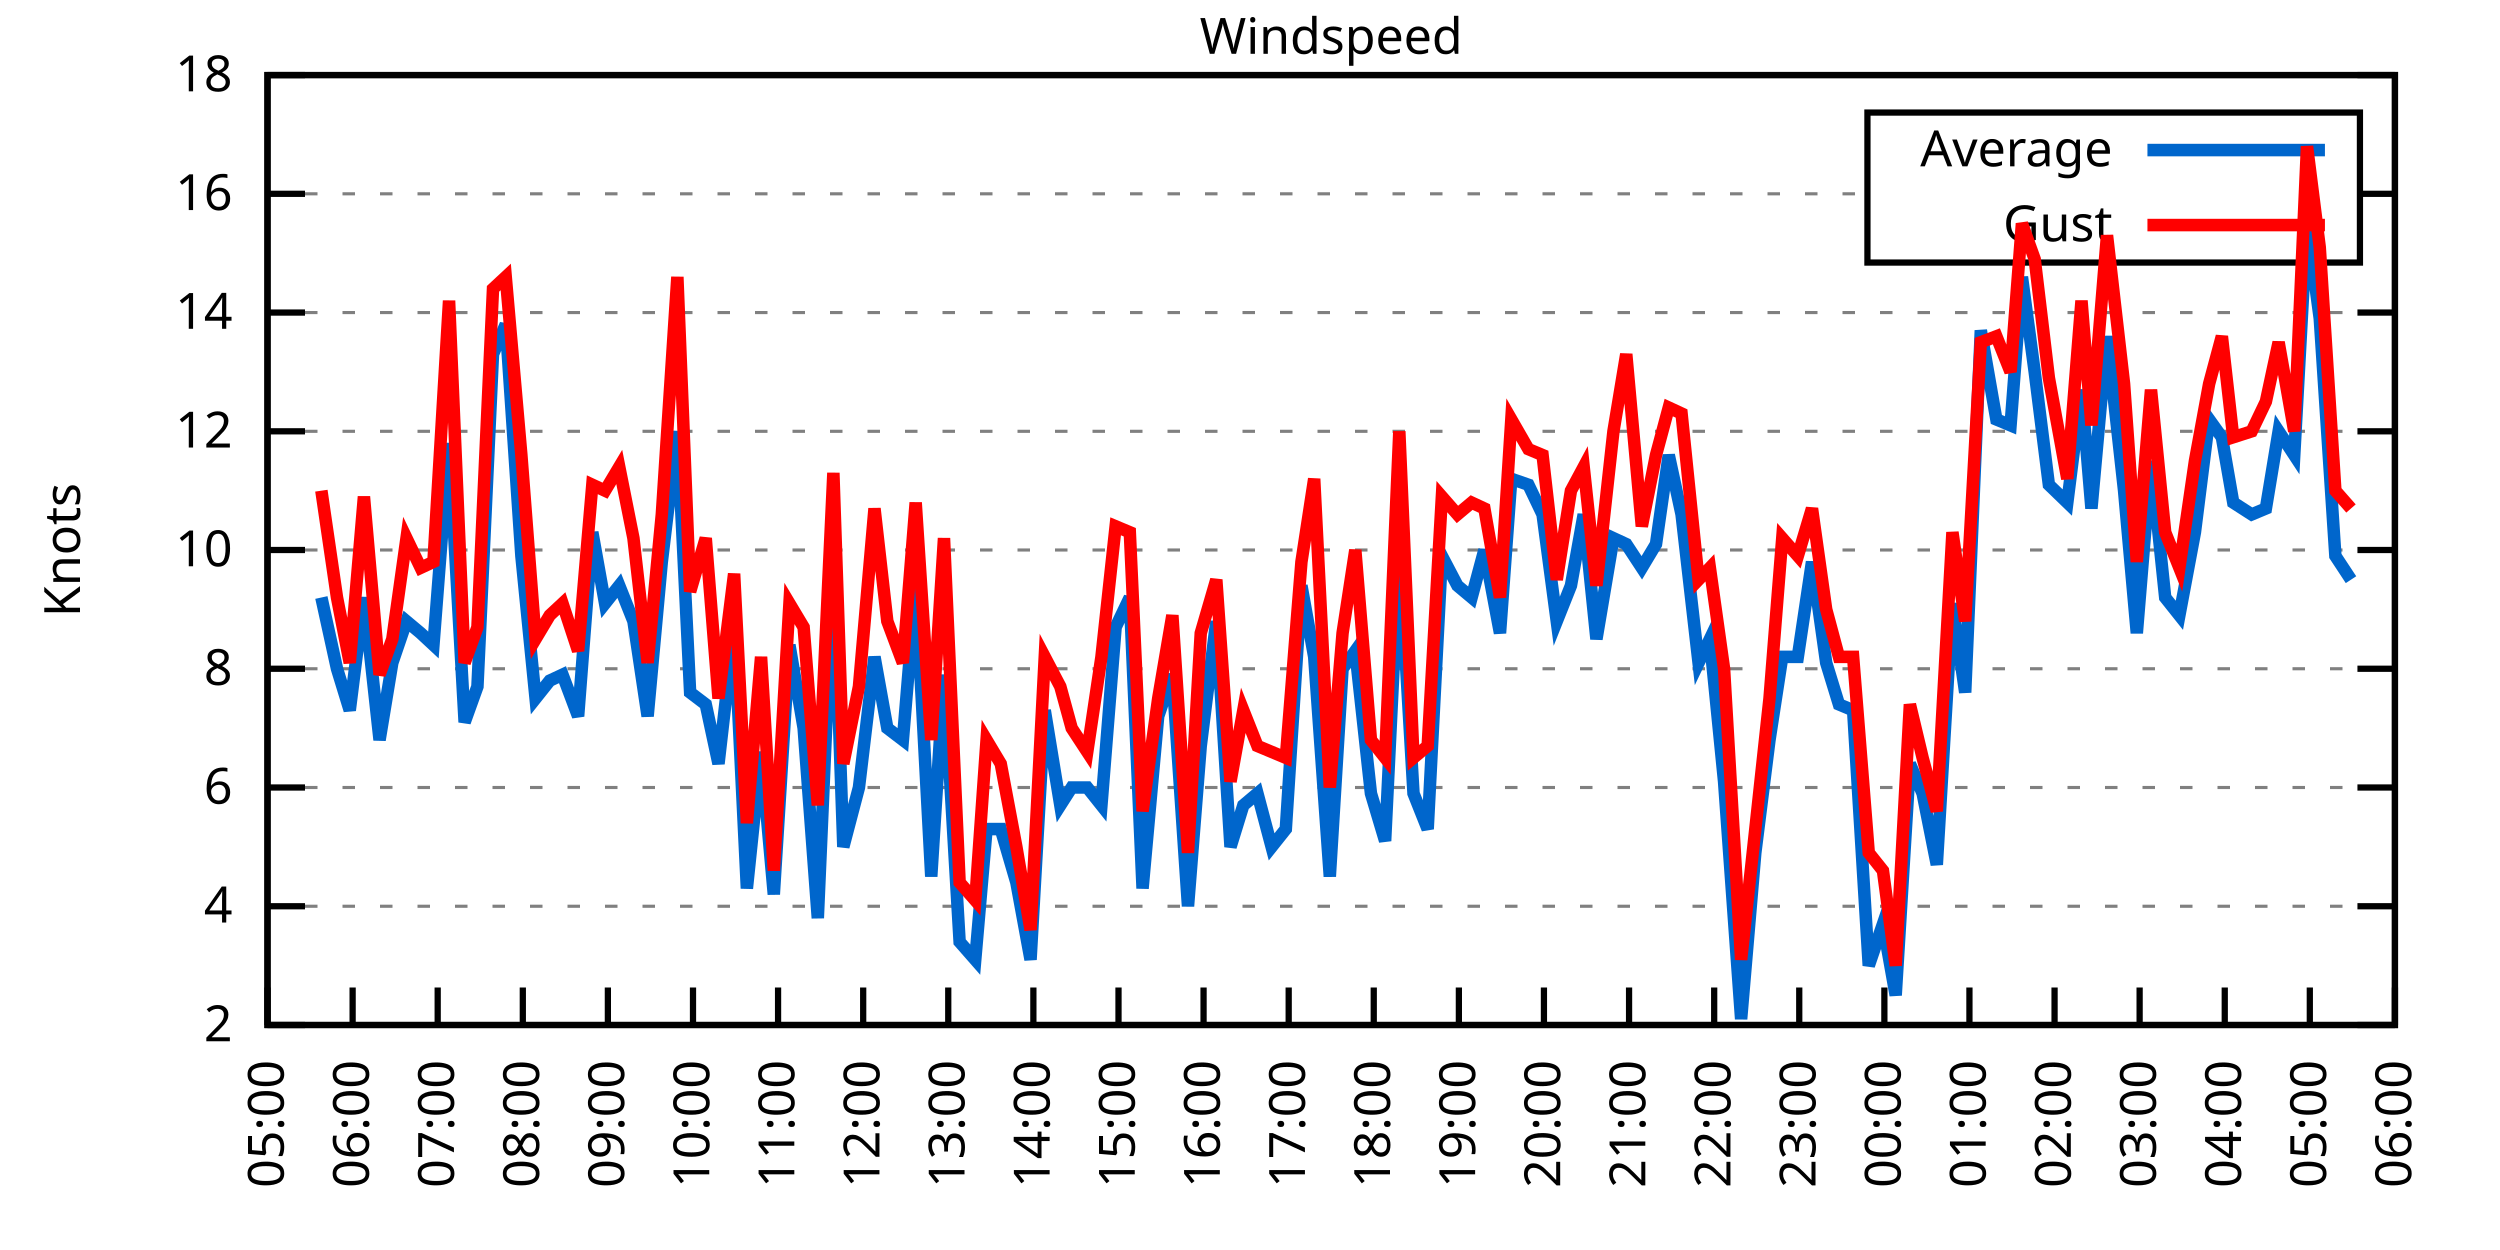
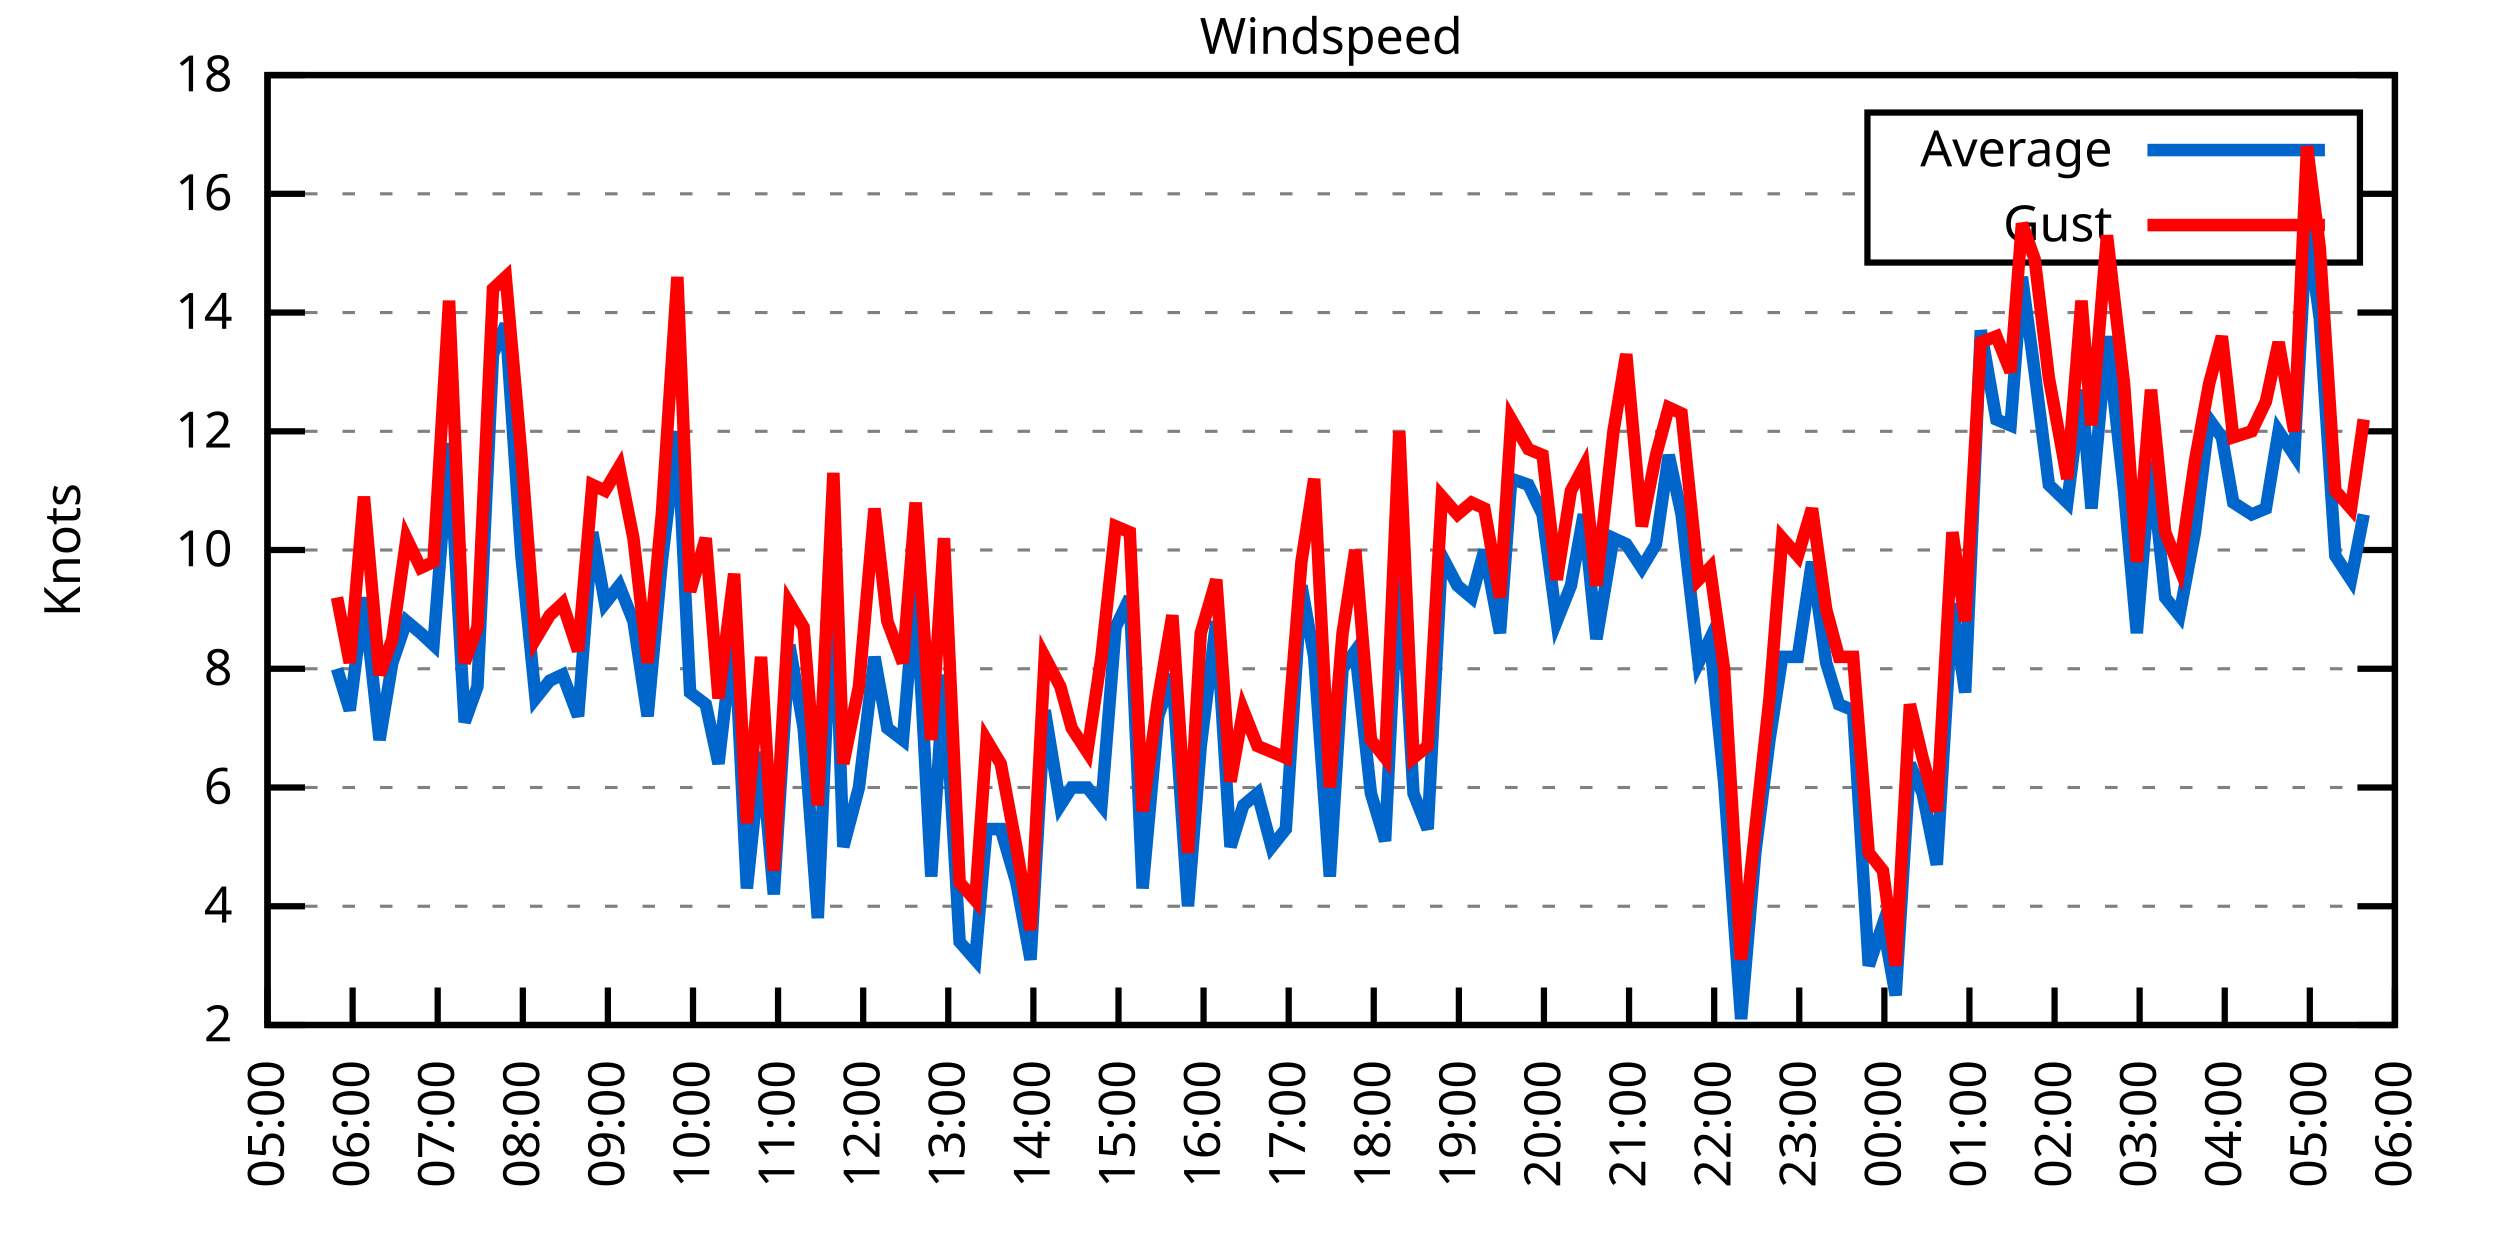
<svg xmlns="http://www.w3.org/2000/svg" xmlns:xlink="http://www.w3.org/1999/xlink" width="400" height="200" viewBox="0 0 400 200">
  <g id="gnuplot_canvas">
    <rect x="0" y="0" width="400" height="200" fill="none" />
    <defs>
      <circle id="gpDot" r="0.5" stroke-width="0.5" stroke="currentColor" />
      <path id="gpPt0" stroke-width="0.333" stroke="currentColor" d="M-1,0 h2 M0,-1 v2" />
      <path id="gpPt1" stroke-width="0.333" stroke="currentColor" d="M-1,-1 L1,1 M1,-1 L-1,1" />
      <path id="gpPt2" stroke-width="0.333" stroke="currentColor" d="M-1,0 L1,0 M0,-1 L0,1 M-1,-1 L1,1 M-1,1 L1,-1" />
      <rect id="gpPt3" stroke-width="0.333" stroke="currentColor" x="-1" y="-1" width="2" height="2" />
      <rect id="gpPt4" stroke-width="0.333" stroke="currentColor" fill="currentColor" x="-1" y="-1" width="2" height="2" />
      <circle id="gpPt5" stroke-width="0.333" stroke="currentColor" cx="0" cy="0" r="1" />
      <use xlink:href="#gpPt5" id="gpPt6" fill="currentColor" stroke="none" />
      <path id="gpPt7" stroke-width="0.333" stroke="currentColor" d="M0,-1.33 L-1.33,0.67 L1.33,0.67 z" />
      <use xlink:href="#gpPt7" id="gpPt8" fill="currentColor" stroke="none" />
      <use xlink:href="#gpPt7" id="gpPt9" stroke="currentColor" transform="rotate(180)" />
      <use xlink:href="#gpPt9" id="gpPt10" fill="currentColor" stroke="none" />
      <use xlink:href="#gpPt3" id="gpPt11" stroke="currentColor" transform="rotate(45)" />
      <use xlink:href="#gpPt11" id="gpPt12" fill="currentColor" stroke="none" />
      <path id="gpPt13" stroke-width="0.333" stroke="currentColor" d="M0,1.330 L1.265,0.411 L0.782,-1.067 L-0.782,-1.076 L-1.265,0.411 z" />
      <use xlink:href="#gpPt13" id="gpPt14" fill="currentColor" stroke="none" />
      <filter id="textbox" filterUnits="objectBoundingBox" x="0" y="0" height="1" width="1">
        <feFlood flood-color="white" flood-opacity="1" result="bgnd" />
        <feComposite in="SourceGraphic" in2="bgnd" operator="atop" />
      </filter>
      <filter id="greybox" filterUnits="objectBoundingBox" x="0" y="0" height="1" width="1">
        <feFlood flood-color="lightgrey" flood-opacity="1" result="grey" />
        <feComposite in="SourceGraphic" in2="grey" operator="atop" />
      </filter>
    </defs>
    <g fill="none" color="white" stroke="currentColor" stroke-width="1.00" stroke-linecap="butt" stroke-linejoin="miter">
</g>
    <g fill="none" color="black" stroke="currentColor" stroke-width="1.00" stroke-linecap="butt" stroke-linejoin="miter">
      <g stroke="none" shape-rendering="crispEdges">
        <polygon fill="rgb(255, 255, 255)" points="42.80,164.00 383.18,164.00 383.18,12.02 42.80,12.02 " />
      </g>
    </g>
    <g fill="none" color="black" stroke="currentColor" stroke-width="1.00" stroke-linecap="butt" stroke-linejoin="miter">
</g>
    <g fill="none" color="black" stroke="black" stroke-width="0.50" stroke-linecap="butt" stroke-linejoin="miter">
</g>
    <g fill="none" color="gray" stroke="currentColor" stroke-width="0.50" stroke-linecap="butt" stroke-linejoin="miter">
      <path stroke="gray" stroke-dasharray="2,4" class="gridline" d="M42.80,164.00 L383.19,164.00  " />
    </g>
    <g fill="none" color="gray" stroke="gray" stroke-width="1.00" stroke-linecap="butt" stroke-linejoin="miter">
</g>
    <g fill="none" color="black" stroke="currentColor" stroke-width="1.00" stroke-linecap="butt" stroke-linejoin="miter">
      <path stroke="black" d="M42.80,164.00 L48.80,164.00 M383.19,164.00 L377.19,164.00  " />
      <g transform="translate(37.20,166.60)" stroke="none" fill="black" font-family="Sans" font-size="8.00" text-anchor="end">
        <text>
          <tspan font-family="Sans"> 2</tspan>
        </text>
      </g>
    </g>
    <g fill="none" color="black" stroke="currentColor" stroke-width="1.00" stroke-linecap="butt" stroke-linejoin="miter">
</g>
    <g fill="none" color="black" stroke="black" stroke-width="0.50" stroke-linecap="butt" stroke-linejoin="miter">
</g>
    <g fill="none" color="gray" stroke="currentColor" stroke-width="0.50" stroke-linecap="butt" stroke-linejoin="miter">
      <path stroke="gray" stroke-dasharray="2,4" class="gridline" d="M42.80,145.00 L383.19,145.00  " />
    </g>
    <g fill="none" color="gray" stroke="gray" stroke-width="1.00" stroke-linecap="butt" stroke-linejoin="miter">
</g>
    <g fill="none" color="black" stroke="currentColor" stroke-width="1.00" stroke-linecap="butt" stroke-linejoin="miter">
      <path stroke="black" d="M42.80,145.00 L48.80,145.00 M383.19,145.00 L377.19,145.00  " />
      <g transform="translate(37.20,147.60)" stroke="none" fill="black" font-family="Sans" font-size="8.00" text-anchor="end">
        <text>
          <tspan font-family="Sans"> 4</tspan>
        </text>
      </g>
    </g>
    <g fill="none" color="black" stroke="currentColor" stroke-width="1.00" stroke-linecap="butt" stroke-linejoin="miter">
</g>
    <g fill="none" color="black" stroke="black" stroke-width="0.50" stroke-linecap="butt" stroke-linejoin="miter">
</g>
    <g fill="none" color="gray" stroke="currentColor" stroke-width="0.50" stroke-linecap="butt" stroke-linejoin="miter">
      <path stroke="gray" stroke-dasharray="2,4" class="gridline" d="M42.80,126.00 L383.19,126.00  " />
    </g>
    <g fill="none" color="gray" stroke="gray" stroke-width="1.00" stroke-linecap="butt" stroke-linejoin="miter">
</g>
    <g fill="none" color="black" stroke="currentColor" stroke-width="1.00" stroke-linecap="butt" stroke-linejoin="miter">
      <path stroke="black" d="M42.80,126.00 L48.80,126.00 M383.19,126.00 L377.19,126.00  " />
      <g transform="translate(37.20,128.60)" stroke="none" fill="black" font-family="Sans" font-size="8.00" text-anchor="end">
        <text>
          <tspan font-family="Sans"> 6</tspan>
        </text>
      </g>
    </g>
    <g fill="none" color="black" stroke="currentColor" stroke-width="1.00" stroke-linecap="butt" stroke-linejoin="miter">
</g>
    <g fill="none" color="black" stroke="black" stroke-width="0.50" stroke-linecap="butt" stroke-linejoin="miter">
</g>
    <g fill="none" color="gray" stroke="currentColor" stroke-width="0.50" stroke-linecap="butt" stroke-linejoin="miter">
      <path stroke="gray" stroke-dasharray="2,4" class="gridline" d="M42.80,107.00 L383.19,107.00  " />
    </g>
    <g fill="none" color="gray" stroke="gray" stroke-width="1.00" stroke-linecap="butt" stroke-linejoin="miter">
</g>
    <g fill="none" color="black" stroke="currentColor" stroke-width="1.00" stroke-linecap="butt" stroke-linejoin="miter">
      <path stroke="black" d="M42.80,107.00 L48.80,107.00 M383.19,107.00 L377.19,107.00  " />
      <g transform="translate(37.20,109.60)" stroke="none" fill="black" font-family="Sans" font-size="8.00" text-anchor="end">
        <text>
          <tspan font-family="Sans"> 8</tspan>
        </text>
      </g>
    </g>
    <g fill="none" color="black" stroke="currentColor" stroke-width="1.00" stroke-linecap="butt" stroke-linejoin="miter">
</g>
    <g fill="none" color="black" stroke="black" stroke-width="0.50" stroke-linecap="butt" stroke-linejoin="miter">
</g>
    <g fill="none" color="gray" stroke="currentColor" stroke-width="0.50" stroke-linecap="butt" stroke-linejoin="miter">
      <path stroke="gray" stroke-dasharray="2,4" class="gridline" d="M42.80,88.00 L383.19,88.00  " />
    </g>
    <g fill="none" color="gray" stroke="gray" stroke-width="1.00" stroke-linecap="butt" stroke-linejoin="miter">
</g>
    <g fill="none" color="black" stroke="currentColor" stroke-width="1.00" stroke-linecap="butt" stroke-linejoin="miter">
      <path stroke="black" d="M42.80,88.00 L48.80,88.00 M383.19,88.00 L377.19,88.00  " />
      <g transform="translate(37.20,90.60)" stroke="none" fill="black" font-family="Sans" font-size="8.00" text-anchor="end">
        <text>
          <tspan font-family="Sans"> 10</tspan>
        </text>
      </g>
    </g>
    <g fill="none" color="black" stroke="currentColor" stroke-width="1.00" stroke-linecap="butt" stroke-linejoin="miter">
</g>
    <g fill="none" color="black" stroke="black" stroke-width="0.50" stroke-linecap="butt" stroke-linejoin="miter">
</g>
    <g fill="none" color="gray" stroke="currentColor" stroke-width="0.50" stroke-linecap="butt" stroke-linejoin="miter">
      <path stroke="gray" stroke-dasharray="2,4" class="gridline" d="M42.80,69.01 L383.19,69.01  " />
    </g>
    <g fill="none" color="gray" stroke="gray" stroke-width="1.00" stroke-linecap="butt" stroke-linejoin="miter">
</g>
    <g fill="none" color="black" stroke="currentColor" stroke-width="1.00" stroke-linecap="butt" stroke-linejoin="miter">
      <path stroke="black" d="M42.80,69.01 L48.80,69.01 M383.19,69.01 L377.19,69.01  " />
      <g transform="translate(37.20,71.61)" stroke="none" fill="black" font-family="Sans" font-size="8.00" text-anchor="end">
        <text>
          <tspan font-family="Sans"> 12</tspan>
        </text>
      </g>
    </g>
    <g fill="none" color="black" stroke="currentColor" stroke-width="1.00" stroke-linecap="butt" stroke-linejoin="miter">
</g>
    <g fill="none" color="black" stroke="black" stroke-width="0.50" stroke-linecap="butt" stroke-linejoin="miter">
</g>
    <g fill="none" color="gray" stroke="currentColor" stroke-width="0.50" stroke-linecap="butt" stroke-linejoin="miter">
      <path stroke="gray" stroke-dasharray="2,4" class="gridline" d="M42.80,50.01 L383.19,50.01  " />
    </g>
    <g fill="none" color="gray" stroke="gray" stroke-width="1.00" stroke-linecap="butt" stroke-linejoin="miter">
</g>
    <g fill="none" color="black" stroke="currentColor" stroke-width="1.00" stroke-linecap="butt" stroke-linejoin="miter">
      <path stroke="black" d="M42.80,50.01 L48.80,50.01 M383.19,50.01 L377.19,50.01  " />
      <g transform="translate(37.20,52.61)" stroke="none" fill="black" font-family="Sans" font-size="8.00" text-anchor="end">
        <text>
          <tspan font-family="Sans"> 14</tspan>
        </text>
      </g>
    </g>
    <g fill="none" color="black" stroke="currentColor" stroke-width="1.00" stroke-linecap="butt" stroke-linejoin="miter">
</g>
    <g fill="none" color="black" stroke="black" stroke-width="0.50" stroke-linecap="butt" stroke-linejoin="miter">
</g>
    <g fill="none" color="gray" stroke="currentColor" stroke-width="0.50" stroke-linecap="butt" stroke-linejoin="miter">
      <path stroke="gray" stroke-dasharray="2,4" class="gridline" d="M42.80,31.01 L298.79,31.01 M377.59,31.01 L383.19,31.01  " />
    </g>
    <g fill="none" color="gray" stroke="gray" stroke-width="1.00" stroke-linecap="butt" stroke-linejoin="miter">
</g>
    <g fill="none" color="black" stroke="currentColor" stroke-width="1.00" stroke-linecap="butt" stroke-linejoin="miter">
      <path stroke="black" d="M42.80,31.01 L48.80,31.01 M383.19,31.01 L377.19,31.01  " />
      <g transform="translate(37.20,33.61)" stroke="none" fill="black" font-family="Sans" font-size="8.00" text-anchor="end">
        <text>
          <tspan font-family="Sans"> 16</tspan>
        </text>
      </g>
    </g>
    <g fill="none" color="black" stroke="currentColor" stroke-width="1.00" stroke-linecap="butt" stroke-linejoin="miter">
</g>
    <g fill="none" color="black" stroke="black" stroke-width="0.50" stroke-linecap="butt" stroke-linejoin="miter">
</g>
    <g fill="none" color="gray" stroke="currentColor" stroke-width="0.50" stroke-linecap="butt" stroke-linejoin="miter">
      <path stroke="gray" stroke-dasharray="2,4" class="gridline" d="M42.80,12.01 L383.19,12.01  " />
    </g>
    <g fill="none" color="gray" stroke="gray" stroke-width="1.00" stroke-linecap="butt" stroke-linejoin="miter">
</g>
    <g fill="none" color="black" stroke="currentColor" stroke-width="1.00" stroke-linecap="butt" stroke-linejoin="miter">
      <path stroke="black" d="M42.80,12.01 L48.80,12.01 M383.19,12.01 L377.19,12.01  " />
      <g transform="translate(37.20,14.61)" stroke="none" fill="black" font-family="Sans" font-size="8.00" text-anchor="end">
        <text>
          <tspan font-family="Sans"> 18</tspan>
        </text>
      </g>
    </g>
    <g fill="none" color="black" stroke="currentColor" stroke-width="1.00" stroke-linecap="butt" stroke-linejoin="miter">
      <path stroke="black" d="M42.80,164.00 L42.80,158.00  " />
      <g transform="translate(45.40,169.60) rotate(270.00)" stroke="none" fill="black" font-family="Sans" font-size="8.00" text-anchor="end">
        <text>
          <tspan font-family="Sans">05:00</tspan>
        </text>
      </g>
    </g>
    <g fill="none" color="black" stroke="currentColor" stroke-width="1.00" stroke-linecap="butt" stroke-linejoin="miter">
      <path stroke="black" d="M56.42,164.00 L56.42,158.00  " />
      <g transform="translate(59.02,169.60) rotate(270.00)" stroke="none" fill="black" font-family="Sans" font-size="8.00" text-anchor="end">
        <text>
          <tspan font-family="Sans">06:00</tspan>
        </text>
      </g>
    </g>
    <g fill="none" color="black" stroke="currentColor" stroke-width="1.00" stroke-linecap="butt" stroke-linejoin="miter">
      <path stroke="black" d="M70.03,164.00 L70.03,158.00  " />
      <g transform="translate(72.63,169.60) rotate(270.00)" stroke="none" fill="black" font-family="Sans" font-size="8.00" text-anchor="end">
        <text>
          <tspan font-family="Sans">07:00</tspan>
        </text>
      </g>
    </g>
    <g fill="none" color="black" stroke="currentColor" stroke-width="1.00" stroke-linecap="butt" stroke-linejoin="miter">
      <path stroke="black" d="M83.65,164.00 L83.65,158.00  " />
      <g transform="translate(86.25,169.60) rotate(270.00)" stroke="none" fill="black" font-family="Sans" font-size="8.00" text-anchor="end">
        <text>
          <tspan font-family="Sans">08:00</tspan>
        </text>
      </g>
    </g>
    <g fill="none" color="black" stroke="currentColor" stroke-width="1.00" stroke-linecap="butt" stroke-linejoin="miter">
      <path stroke="black" d="M97.26,164.00 L97.26,158.00  " />
      <g transform="translate(99.86,169.60) rotate(270.00)" stroke="none" fill="black" font-family="Sans" font-size="8.00" text-anchor="end">
        <text>
          <tspan font-family="Sans">09:00</tspan>
        </text>
      </g>
    </g>
    <g fill="none" color="black" stroke="currentColor" stroke-width="1.00" stroke-linecap="butt" stroke-linejoin="miter">
      <path stroke="black" d="M110.88,164.00 L110.88,158.00  " />
      <g transform="translate(113.48,169.60) rotate(270.00)" stroke="none" fill="black" font-family="Sans" font-size="8.00" text-anchor="end">
        <text>
          <tspan font-family="Sans">10:00</tspan>
        </text>
      </g>
    </g>
    <g fill="none" color="black" stroke="currentColor" stroke-width="1.00" stroke-linecap="butt" stroke-linejoin="miter">
      <path stroke="black" d="M124.49,164.00 L124.49,158.00  " />
      <g transform="translate(127.09,169.60) rotate(270.00)" stroke="none" fill="black" font-family="Sans" font-size="8.00" text-anchor="end">
        <text>
          <tspan font-family="Sans">11:00</tspan>
        </text>
      </g>
    </g>
    <g fill="none" color="black" stroke="currentColor" stroke-width="1.00" stroke-linecap="butt" stroke-linejoin="miter">
      <path stroke="black" d="M138.11,164.00 L138.11,158.00  " />
      <g transform="translate(140.71,169.60) rotate(270.00)" stroke="none" fill="black" font-family="Sans" font-size="8.00" text-anchor="end">
        <text>
          <tspan font-family="Sans">12:00</tspan>
        </text>
      </g>
    </g>
    <g fill="none" color="black" stroke="currentColor" stroke-width="1.00" stroke-linecap="butt" stroke-linejoin="miter">
      <path stroke="black" d="M151.72,164.00 L151.72,158.00  " />
      <g transform="translate(154.32,169.60) rotate(270.00)" stroke="none" fill="black" font-family="Sans" font-size="8.00" text-anchor="end">
        <text>
          <tspan font-family="Sans">13:00</tspan>
        </text>
      </g>
    </g>
    <g fill="none" color="black" stroke="currentColor" stroke-width="1.00" stroke-linecap="butt" stroke-linejoin="miter">
      <path stroke="black" d="M165.34,164.00 L165.34,158.00  " />
      <g transform="translate(167.94,169.60) rotate(270.00)" stroke="none" fill="black" font-family="Sans" font-size="8.00" text-anchor="end">
        <text>
          <tspan font-family="Sans">14:00</tspan>
        </text>
      </g>
    </g>
    <g fill="none" color="black" stroke="currentColor" stroke-width="1.00" stroke-linecap="butt" stroke-linejoin="miter">
      <path stroke="black" d="M178.96,164.00 L178.96,158.00  " />
      <g transform="translate(181.56,169.60) rotate(270.00)" stroke="none" fill="black" font-family="Sans" font-size="8.00" text-anchor="end">
        <text>
          <tspan font-family="Sans">15:00</tspan>
        </text>
      </g>
    </g>
    <g fill="none" color="black" stroke="currentColor" stroke-width="1.00" stroke-linecap="butt" stroke-linejoin="miter">
      <path stroke="black" d="M192.57,164.00 L192.57,158.00  " />
      <g transform="translate(195.17,169.60) rotate(270.00)" stroke="none" fill="black" font-family="Sans" font-size="8.00" text-anchor="end">
        <text>
          <tspan font-family="Sans">16:00</tspan>
        </text>
      </g>
    </g>
    <g fill="none" color="black" stroke="currentColor" stroke-width="1.00" stroke-linecap="butt" stroke-linejoin="miter">
      <path stroke="black" d="M206.19,164.00 L206.19,158.00  " />
      <g transform="translate(208.79,169.60) rotate(270.00)" stroke="none" fill="black" font-family="Sans" font-size="8.00" text-anchor="end">
        <text>
          <tspan font-family="Sans">17:00</tspan>
        </text>
      </g>
    </g>
    <g fill="none" color="black" stroke="currentColor" stroke-width="1.00" stroke-linecap="butt" stroke-linejoin="miter">
      <path stroke="black" d="M219.80,164.00 L219.80,158.00  " />
      <g transform="translate(222.40,169.60) rotate(270.00)" stroke="none" fill="black" font-family="Sans" font-size="8.00" text-anchor="end">
        <text>
          <tspan font-family="Sans">18:00</tspan>
        </text>
      </g>
    </g>
    <g fill="none" color="black" stroke="currentColor" stroke-width="1.00" stroke-linecap="butt" stroke-linejoin="miter">
      <path stroke="black" d="M233.42,164.00 L233.42,158.00  " />
      <g transform="translate(236.02,169.60) rotate(270.00)" stroke="none" fill="black" font-family="Sans" font-size="8.00" text-anchor="end">
        <text>
          <tspan font-family="Sans">19:00</tspan>
        </text>
      </g>
    </g>
    <g fill="none" color="black" stroke="currentColor" stroke-width="1.00" stroke-linecap="butt" stroke-linejoin="miter">
      <path stroke="black" d="M247.03,164.00 L247.03,158.00  " />
      <g transform="translate(249.63,169.60) rotate(270.00)" stroke="none" fill="black" font-family="Sans" font-size="8.00" text-anchor="end">
        <text>
          <tspan font-family="Sans">20:00</tspan>
        </text>
      </g>
    </g>
    <g fill="none" color="black" stroke="currentColor" stroke-width="1.00" stroke-linecap="butt" stroke-linejoin="miter">
      <path stroke="black" d="M260.65,164.00 L260.65,158.00  " />
      <g transform="translate(263.25,169.60) rotate(270.00)" stroke="none" fill="black" font-family="Sans" font-size="8.00" text-anchor="end">
        <text>
          <tspan font-family="Sans">21:00</tspan>
        </text>
      </g>
    </g>
    <g fill="none" color="black" stroke="currentColor" stroke-width="1.00" stroke-linecap="butt" stroke-linejoin="miter">
      <path stroke="black" d="M274.27,164.00 L274.27,158.00  " />
      <g transform="translate(276.87,169.60) rotate(270.00)" stroke="none" fill="black" font-family="Sans" font-size="8.00" text-anchor="end">
        <text>
          <tspan font-family="Sans">22:00</tspan>
        </text>
      </g>
    </g>
    <g fill="none" color="black" stroke="currentColor" stroke-width="1.00" stroke-linecap="butt" stroke-linejoin="miter">
      <path stroke="black" d="M287.88,164.00 L287.88,158.00  " />
      <g transform="translate(290.48,169.60) rotate(270.00)" stroke="none" fill="black" font-family="Sans" font-size="8.00" text-anchor="end">
        <text>
          <tspan font-family="Sans">23:00</tspan>
        </text>
      </g>
    </g>
    <g fill="none" color="black" stroke="currentColor" stroke-width="1.00" stroke-linecap="butt" stroke-linejoin="miter">
      <path stroke="black" d="M301.50,164.00 L301.50,158.00  " />
      <g transform="translate(304.10,169.60) rotate(270.00)" stroke="none" fill="black" font-family="Sans" font-size="8.00" text-anchor="end">
        <text>
          <tspan font-family="Sans">00:00</tspan>
        </text>
      </g>
    </g>
    <g fill="none" color="black" stroke="currentColor" stroke-width="1.00" stroke-linecap="butt" stroke-linejoin="miter">
      <path stroke="black" d="M315.11,164.00 L315.11,158.00  " />
      <g transform="translate(317.71,169.60) rotate(270.00)" stroke="none" fill="black" font-family="Sans" font-size="8.00" text-anchor="end">
        <text>
          <tspan font-family="Sans">01:00</tspan>
        </text>
      </g>
    </g>
    <g fill="none" color="black" stroke="currentColor" stroke-width="1.00" stroke-linecap="butt" stroke-linejoin="miter">
      <path stroke="black" d="M328.73,164.00 L328.73,158.00  " />
      <g transform="translate(331.33,169.60) rotate(270.00)" stroke="none" fill="black" font-family="Sans" font-size="8.00" text-anchor="end">
        <text>
          <tspan font-family="Sans">02:00</tspan>
        </text>
      </g>
    </g>
    <g fill="none" color="black" stroke="currentColor" stroke-width="1.00" stroke-linecap="butt" stroke-linejoin="miter">
      <path stroke="black" d="M342.34,164.00 L342.34,158.00  " />
      <g transform="translate(344.94,169.60) rotate(270.00)" stroke="none" fill="black" font-family="Sans" font-size="8.00" text-anchor="end">
        <text>
          <tspan font-family="Sans">03:00</tspan>
        </text>
      </g>
    </g>
    <g fill="none" color="black" stroke="currentColor" stroke-width="1.00" stroke-linecap="butt" stroke-linejoin="miter">
      <path stroke="black" d="M355.96,164.00 L355.96,158.00  " />
      <g transform="translate(358.56,169.60) rotate(270.00)" stroke="none" fill="black" font-family="Sans" font-size="8.00" text-anchor="end">
        <text>
          <tspan font-family="Sans">04:00</tspan>
        </text>
      </g>
    </g>
    <g fill="none" color="black" stroke="currentColor" stroke-width="1.00" stroke-linecap="butt" stroke-linejoin="miter">
      <path stroke="black" d="M369.57,164.00 L369.57,158.00  " />
      <g transform="translate(372.17,169.60) rotate(270.00)" stroke="none" fill="black" font-family="Sans" font-size="8.00" text-anchor="end">
        <text>
          <tspan font-family="Sans">05:00</tspan>
        </text>
      </g>
    </g>
    <g fill="none" color="black" stroke="currentColor" stroke-width="1.00" stroke-linecap="butt" stroke-linejoin="miter">
      <path stroke="black" d="M383.19,164.00 L383.19,158.00  " />
      <g transform="translate(385.79,169.60) rotate(270.00)" stroke="none" fill="black" font-family="Sans" font-size="8.00" text-anchor="end">
        <text>
          <tspan font-family="Sans">06:00</tspan>
        </text>
      </g>
    </g>
    <g fill="none" color="black" stroke="currentColor" stroke-width="1.00" stroke-linecap="butt" stroke-linejoin="miter">
</g>
    <g fill="none" color="black" stroke="currentColor" stroke-width="1.00" stroke-linecap="butt" stroke-linejoin="miter">
      <path stroke="black" d="M42.80,12.01 L42.80,164.00 L383.19,164.00 L383.19,12.01 L42.80,12.01 Z  " />
    </g>
    <g fill="none" color="black" stroke="currentColor" stroke-width="1.00" stroke-linecap="butt" stroke-linejoin="miter">
</g>
    <g fill="none" color="black" stroke="currentColor" stroke-width="1.00" stroke-linecap="butt" stroke-linejoin="miter">
      <path stroke="black" d="M298.79,42.01 L298.79,18.01 L377.59,18.01 L377.59,42.01 L298.79,42.01 Z  " />
    </g>
    <g id="Windspeed_plot_1">
      <g fill="none" color="white" stroke="black" stroke-width="2.00" stroke-linecap="butt" stroke-linejoin="miter">
</g>
      <g fill="none" color="black" stroke="currentColor" stroke-width="2.00" stroke-linecap="butt" stroke-linejoin="miter">
        <g transform="translate(337.99,26.61)" stroke="none" fill="black" font-family="Sans" font-size="8.00" text-anchor="end">
          <text>
            <tspan font-family="Sans">Average</tspan>
          </text>
        </g>
      </g>
      <g fill="none" color="black" stroke="currentColor" stroke-width="2.00" stroke-linecap="butt" stroke-linejoin="miter">
-         <path stroke="rgb(  0, 102, 204)" d="M343.59,24.01 L371.99,24.01 M51.42,95.60 L53.92,107.00 L55.96,113.65 L58.23,95.60 L60.73,118.40 L62.77,106.05   L65.04,99.40 L67.31,101.30 L69.35,103.20 L71.85,70.91 L74.34,115.55 L76.39,109.85 L78.88,56.66 L80.92,51.91   L83.42,88.95 L85.69,111.75 L87.96,108.90 L90.00,107.95 L92.50,114.60 L94.77,85.16 L96.81,96.55 L99.08,93.70   L101.35,99.40 L103.62,114.60 L105.89,89.90 L108.38,69.01 L110.42,110.80 L112.92,112.70 L114.96,122.20 L117.46,100.35   L119.50,142.15 L121.77,120.30 L123.81,143.10 L126.31,103.20 L128.58,116.50 L130.85,146.90 L133.34,89.90 L134.93,135.50   L137.43,126.00 L139.92,105.10 L141.97,116.50 L144.46,118.40 L146.51,93.70 L149.00,140.25 L151.04,107.95 L153.54,150.70   L156.04,153.55 L157.85,132.65 L160.12,132.65 L162.62,141.20 L164.89,153.55 L167.16,113.65 L169.65,128.85 L171.47,126.00   L173.96,126.00 L176.23,128.85 L178.50,100.35 L180.77,95.60 L182.81,142.15 L185.31,114.60 L187.58,107.95 L190.08,145.00   L192.12,119.35 L194.61,99.40 L196.88,135.50 L198.93,128.85 L201.19,126.95 L203.46,135.50 L205.73,132.65 L208.23,93.70   L210.27,105.10 L212.77,140.25 L214.81,107.00 L216.85,104.15 L219.35,126.95 L221.62,134.55 L223.89,88.00 L226.16,126.95   L228.43,132.65 L230.70,88.95 L233.19,93.70 L235.46,95.60 L237.50,88.00 L240.00,101.30 L241.81,76.61 L244.54,77.56   L246.81,82.31 L249.08,99.40 L251.35,93.70 L253.39,82.31 L255.43,102.25 L258.15,86.11 L260.20,87.06 L262.69,90.85   L264.96,87.06 L267.00,72.81 L269.05,82.31 L271.77,106.05 L273.58,102.25 L275.85,125.05 L278.58,163.05 L280.85,136.45   L283.12,118.40 L285.16,105.10 L287.65,105.10 L289.92,89.90 L292.19,106.05 L294.23,112.70 L296.50,113.65 L299.00,154.50   L301.27,147.85 L303.31,159.25 L305.58,122.20 L307.62,126.95 L309.89,138.35 L312.39,96.55 L314.43,110.80 L316.93,52.86   L319.42,67.11 L321.69,68.06 L323.51,44.31 L325.55,59.51 L327.82,77.56 L330.77,80.41 L333.04,62.36 L334.63,81.36   L337.12,53.81 L339.85,78.51 L341.89,101.30 L344.16,73.76 L346.43,95.60 L348.70,98.45 L351.19,85.16 L353.46,67.11   L355.50,69.96 L357.32,80.41 L360.27,82.31 L362.54,81.36 L364.58,69.01 L367.08,72.81 L369.12,35.76 L371.16,50.96   L373.66,88.95 L376.16,92.75  " />
+         <path stroke="rgb(  0, 102, 204)" d="M343.59,24.01 L371.99,24.01 M53.92,107.00 L55.96,113.65 L58.23,95.60 L60.73,118.40 L62.77,106.05 L65.04,99.40   L67.31,101.30 L69.35,103.20 L71.85,70.91 L74.34,115.55 L76.39,109.85 L78.88,56.66 L80.92,51.91 L83.42,88.95   L85.69,111.75 L87.96,108.90 L90.00,107.95 L92.50,114.60 L94.77,85.16 L96.81,96.55 L99.08,93.70 L101.35,99.40   L103.62,114.60 L105.89,89.90 L108.38,69.01 L110.42,110.80 L112.92,112.70 L114.96,122.20 L117.46,100.35 L119.50,142.15   L121.77,120.30 L123.81,143.10 L126.31,103.20 L128.58,116.50 L130.85,146.90 L133.34,89.90 L134.93,135.50 L137.43,126.00   L139.92,105.10 L141.97,116.50 L144.46,118.40 L146.51,93.70 L149.00,140.25 L151.04,107.95 L153.54,150.70 L156.04,153.55   L157.85,132.65 L160.12,132.65 L162.62,141.20 L164.89,153.55 L167.16,113.65 L169.65,128.85 L171.47,126.00 L173.96,126.00   L176.23,128.85 L178.50,100.35 L180.77,95.60 L182.81,142.15 L185.31,114.60 L187.58,107.95 L190.08,145.00 L192.12,119.35   L194.61,99.40 L196.88,135.50 L198.93,128.85 L201.19,126.95 L203.46,135.50 L205.73,132.65 L208.23,93.70 L210.27,105.10   L212.77,140.25 L214.81,107.00 L216.85,104.15 L219.35,126.95 L221.62,134.55 L223.89,88.00 L226.16,126.95 L228.43,132.65   L230.70,88.95 L233.19,93.70 L235.46,95.60 L237.50,88.00 L240.00,101.30 L241.81,76.61 L244.54,77.56 L246.81,82.31   L249.08,99.40 L251.35,93.70 L253.39,82.31 L255.43,102.25 L258.15,86.11 L260.20,87.06 L262.69,90.85 L264.96,87.06   L267.00,72.81 L269.05,82.31 L271.77,106.05 L273.58,102.25 L275.85,125.05 L278.58,163.05 L280.85,136.45 L283.12,118.40   L285.16,105.10 L287.65,105.10 L289.92,89.90 L292.19,106.05 L294.23,112.70 L296.50,113.65 L299.00,154.50 L301.27,147.85   L303.31,159.25 L305.58,122.20 L307.62,126.95 L309.89,138.35 L312.39,96.55 L314.43,110.80 L316.93,52.86 L319.42,67.11   L321.69,68.06 L323.51,44.31 L325.55,59.51 L327.82,77.56 L330.77,80.41 L333.04,62.36 L334.63,81.36 L337.12,53.81   L339.85,78.51 L341.89,101.30 L344.16,73.76 L346.43,95.60 L348.70,98.45 L351.19,85.16 L353.46,67.11 L355.50,69.96   L357.32,80.41 L360.27,82.31 L362.54,81.36 L364.58,69.01 L367.08,72.81 L369.12,35.76 L371.16,50.96 L373.66,88.95   L376.16,92.75 L378.20,82.31  " />
      </g>
    </g>
    <g id="Windspeed_plot_2">
      <g fill="none" color="black" stroke="currentColor" stroke-width="2.00" stroke-linecap="butt" stroke-linejoin="miter">
        <g transform="translate(337.99,38.61)" stroke="none" fill="black" font-family="Sans" font-size="8.00" text-anchor="end">
          <text>
            <tspan font-family="Sans">Gust</tspan>
          </text>
        </g>
      </g>
      <g fill="none" color="black" stroke="currentColor" stroke-width="2.00" stroke-linecap="butt" stroke-linejoin="miter">
-         <path stroke="rgb(255,   0,   0)" d="M343.59,36.01 L371.99,36.01 M51.42,78.51 L53.92,95.60 L55.96,106.05 L58.23,79.46 L60.73,107.95 L62.77,102.25   L65.04,86.11 L67.31,90.85 L69.35,89.90 L71.85,48.11 L74.34,106.05 L76.39,100.35 L78.88,46.21 L80.92,44.31   L83.42,72.81 L85.69,102.25 L87.96,98.45 L90.00,96.55 L92.50,104.15 L94.77,77.56 L96.81,78.51 L99.08,74.71   L101.35,86.11 L103.62,106.05 L105.89,82.31 L108.38,44.31 L110.42,94.65 L112.92,86.11 L114.96,111.75 L117.46,91.80   L119.50,131.70 L121.77,105.10 L123.81,139.30 L126.31,96.55 L128.58,100.35 L130.85,128.85 L133.34,75.66 L134.93,122.20   L137.43,109.85 L139.92,81.36 L141.97,99.40 L144.46,106.05 L146.51,80.41 L149.00,118.40 L151.04,86.11 L153.54,141.20   L156.04,144.05 L157.85,118.40 L160.12,122.20 L162.62,135.50 L164.89,148.80 L167.16,105.10 L169.65,109.85 L171.47,116.50   L173.96,120.30 L176.23,105.10 L178.50,84.21 L180.77,85.16 L182.81,129.80 L185.31,111.75 L187.58,98.45 L190.08,136.45   L192.12,101.30 L194.61,92.75 L196.88,125.05 L198.93,113.65 L201.19,119.35 L203.46,120.30 L205.73,121.25 L208.23,89.90   L210.27,76.61 L212.77,126.00 L214.81,101.30 L216.85,88.00 L219.35,118.40 L221.62,121.25 L223.89,69.01 L226.16,121.25   L228.43,119.35 L230.70,79.46 L233.19,82.31 L235.46,80.41 L237.50,81.36 L240.00,95.60 L241.81,67.11 L244.54,71.86   L246.81,72.81 L249.08,92.75 L251.35,78.51 L253.39,74.71 L255.43,93.70 L258.15,69.01 L260.20,56.66 L262.69,84.21   L264.96,72.81 L267.00,65.21 L269.05,66.16 L271.77,92.75 L273.58,90.85 L275.85,107.00 L278.58,153.55 L280.85,132.65   L283.12,111.75 L285.16,86.11 L287.65,88.95 L289.92,81.36 L292.19,97.50 L294.23,105.10 L296.50,105.10 L299.00,136.45   L301.27,139.30 L303.31,154.50 L305.58,112.70 L307.62,121.25 L309.89,129.80 L312.39,85.16 L314.43,99.40 L316.93,54.76   L319.42,53.81 L321.69,59.51 L323.51,35.76 L325.55,41.46 L327.82,60.46 L330.77,76.61 L333.04,48.11 L334.63,68.06   L337.12,37.66 L339.85,61.41 L341.89,89.90 L344.16,62.36 L346.43,85.16 L348.70,90.85 L351.19,73.76 L353.46,61.41   L355.50,53.81 L357.32,69.96 L360.27,69.01 L362.54,64.26 L364.58,54.76 L367.08,69.01 L369.12,23.41 L371.16,39.56   L373.66,78.51 L376.16,81.36  " />
+         <path stroke="rgb(255,   0,   0)" d="M343.59,36.01 L371.99,36.01 M53.92,95.60 L55.96,106.05 L58.23,79.46 L60.73,107.95 L62.77,102.25 L65.04,86.11   L67.31,90.85 L69.35,89.90 L71.85,48.11 L74.34,106.05 L76.39,100.35 L78.88,46.21 L80.92,44.31 L83.42,72.81   L85.69,102.25 L87.96,98.45 L90.00,96.55 L92.50,104.15 L94.77,77.56 L96.81,78.51 L99.08,74.71 L101.35,86.11   L103.62,106.05 L105.89,82.31 L108.38,44.31 L110.42,94.65 L112.92,86.11 L114.96,111.75 L117.46,91.80 L119.50,131.70   L121.77,105.10 L123.81,139.30 L126.31,96.55 L128.58,100.35 L130.85,128.85 L133.34,75.66 L134.93,122.20 L137.43,109.85   L139.92,81.36 L141.97,99.40 L144.46,106.05 L146.51,80.41 L149.00,118.40 L151.04,86.11 L153.54,141.20 L156.04,144.05   L157.85,118.40 L160.12,122.20 L162.62,135.50 L164.89,148.80 L167.16,105.10 L169.65,109.85 L171.47,116.50 L173.96,120.30   L176.23,105.10 L178.50,84.21 L180.77,85.16 L182.81,129.80 L185.31,111.75 L187.58,98.45 L190.08,136.45 L192.12,101.30   L194.61,92.75 L196.88,125.05 L198.93,113.65 L201.19,119.35 L203.46,120.30 L205.73,121.25 L208.23,89.90 L210.27,76.61   L212.77,126.00 L214.81,101.30 L216.85,88.00 L219.35,118.40 L221.62,121.25 L223.89,69.01 L226.16,121.25 L228.43,119.35   L230.70,79.46 L233.19,82.31 L235.46,80.41 L237.50,81.36 L240.00,95.60 L241.81,67.11 L244.54,71.86 L246.81,72.81   L249.08,92.75 L251.35,78.51 L253.39,74.71 L255.43,93.70 L258.15,69.01 L260.20,56.66 L262.69,84.21 L264.96,72.81   L267.00,65.21 L269.05,66.16 L271.77,92.75 L273.58,90.85 L275.85,107.00 L278.58,153.55 L280.85,132.65 L283.12,111.75   L285.16,86.11 L287.65,88.95 L289.92,81.36 L292.19,97.50 L294.23,105.10 L296.50,105.10 L299.00,136.45 L301.27,139.30   L303.31,154.50 L305.58,112.70 L307.62,121.25 L309.89,129.80 L312.39,85.16 L314.43,99.40 L316.93,54.76 L319.42,53.81   L321.69,59.51 L323.51,35.76 L325.55,41.46 L327.82,60.46 L330.77,76.61 L333.04,48.11 L334.63,68.06 L337.12,37.66   L339.85,61.41 L341.89,89.90 L344.16,62.36 L346.43,85.16 L348.70,90.85 L351.19,73.76 L353.46,61.41 L355.50,53.81   L357.32,69.96 L360.27,69.01 L362.54,64.26 L364.58,54.76 L367.08,69.01 L369.12,23.41 L371.16,39.56 L373.66,78.51   L376.16,81.36 L378.20,67.11  " />
      </g>
    </g>
    <g fill="none" color="black" stroke="currentColor" stroke-width="2.00" stroke-linecap="butt" stroke-linejoin="miter">
</g>
    <g fill="none" color="black" stroke="black" stroke-width="1.00" stroke-linecap="butt" stroke-linejoin="miter">
</g>
    <g fill="none" color="black" stroke="currentColor" stroke-width="1.00" stroke-linecap="butt" stroke-linejoin="miter">
      <path stroke="black" d="M42.80,12.01 L42.80,164.00 L383.19,164.00 L383.19,12.01 L42.80,12.01 Z  " />
      <g transform="translate(12.80,88.01) rotate(270.00)" stroke="none" fill="black" font-family="Sans" font-size="8.00" text-anchor="middle">
        <text>
          <tspan font-family="Sans">Knots</tspan>
        </text>
      </g>
    </g>
    <g fill="none" color="black" stroke="currentColor" stroke-width="1.00" stroke-linecap="butt" stroke-linejoin="miter">
</g>
    <g fill="none" color="black" stroke="currentColor" stroke-width="1.00" stroke-linecap="butt" stroke-linejoin="miter">
      <g transform="translate(212.99,8.61)" stroke="none" fill="black" font-family="Sans" font-size="8.00" text-anchor="middle">
        <text>
          <tspan font-family="Sans">Windspeed</tspan>
        </text>
      </g>
    </g>
    <g fill="none" color="black" stroke="currentColor" stroke-width="1.00" stroke-linecap="butt" stroke-linejoin="miter">
</g>
  </g>
</svg>
